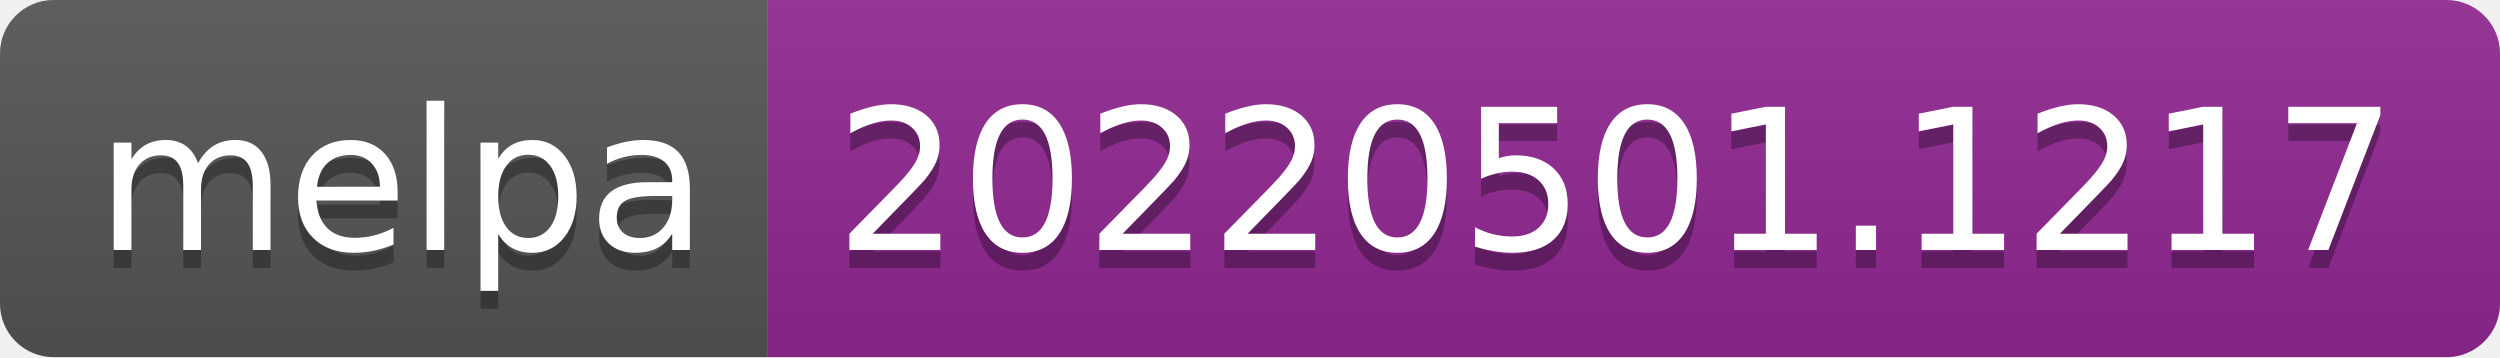
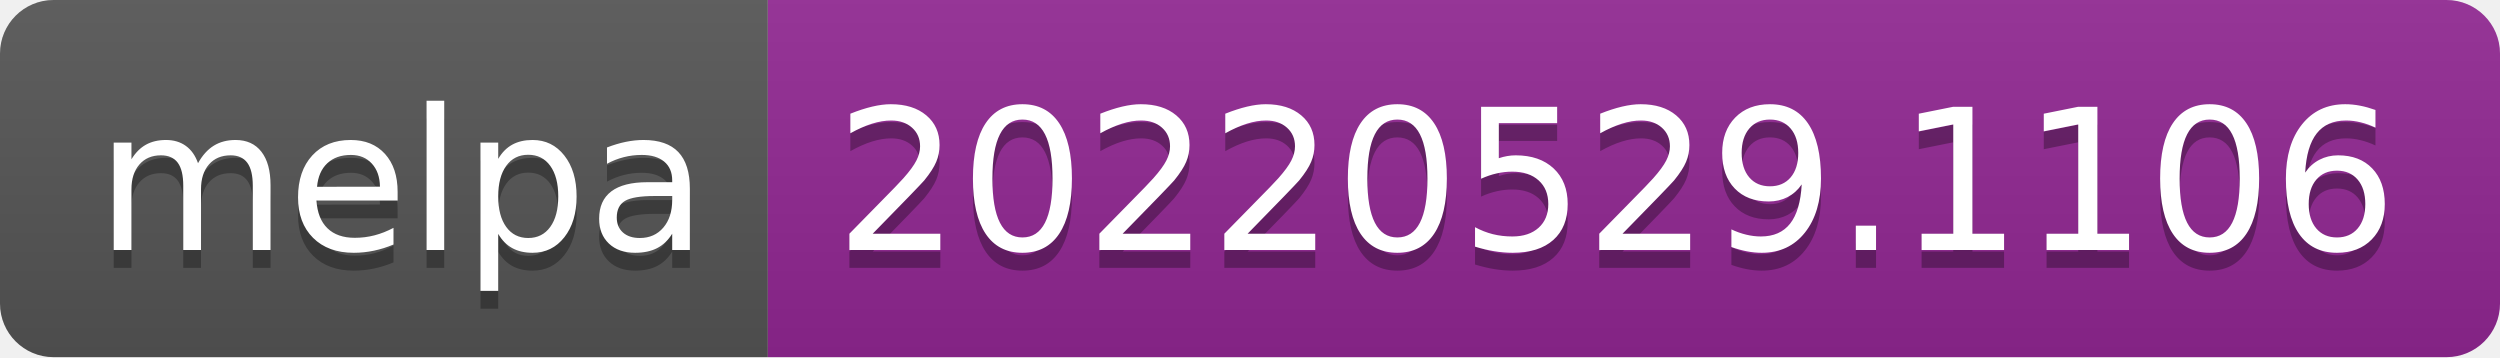
- <svg xmlns="http://www.w3.org/2000/svg" width="140" height="20" role="img" aria-label="melpa: 20220501.1217">
+ <svg xmlns="http://www.w3.org/2000/svg" width="140" height="20" role="img" aria-label="melpa: 20220529.1106">
  <linearGradient id="s" x2="0" y2="100%">
    <stop offset="0" stop-color="#bbb" stop-opacity=".1" />
    <stop offset="1" stop-opacity=".1" />
  </linearGradient>
  <clipPath id="r">
    <rect width="140" height="20" rx="3" fill="#fff" />
  </clipPath>
  <g clip-path="url(#r)">
    <rect width="43" height="20" fill="#555" />
    <rect x="43" width="97" height="20" fill="#922793" />
    <rect width="140" height="20" fill="url(#s)" />
  </g>
  <g fill="#fff" text-anchor="middle" font-family="Verdana,Geneva,DejaVu Sans,sans-serif" text-rendering="geometricPrecision" font-size="110">
    <text aria-hidden="true" x="225" y="150" fill="#010101" fill-opacity=".3" transform="scale(.1)" textLength="330">melpa</text>
    <text x="225" y="140" transform="scale(.1)" fill="#fff" textLength="330">melpa</text>
-     <text aria-hidden="true" x="905" y="150" fill="#010101" fill-opacity=".3" transform="scale(.1)" textLength="870">20220501.1217</text>
-     <text x="905" y="140" transform="scale(.1)" fill="#fff" textLength="870">20220501.1217</text>
+     <text aria-hidden="true" x="905" y="150" fill="#010101" fill-opacity=".3" transform="scale(.1)" textLength="870">20220529.1106</text>
+     <text x="905" y="140" transform="scale(.1)" fill="#fff" textLength="870">20220529.1106</text>
  </g>
</svg>
